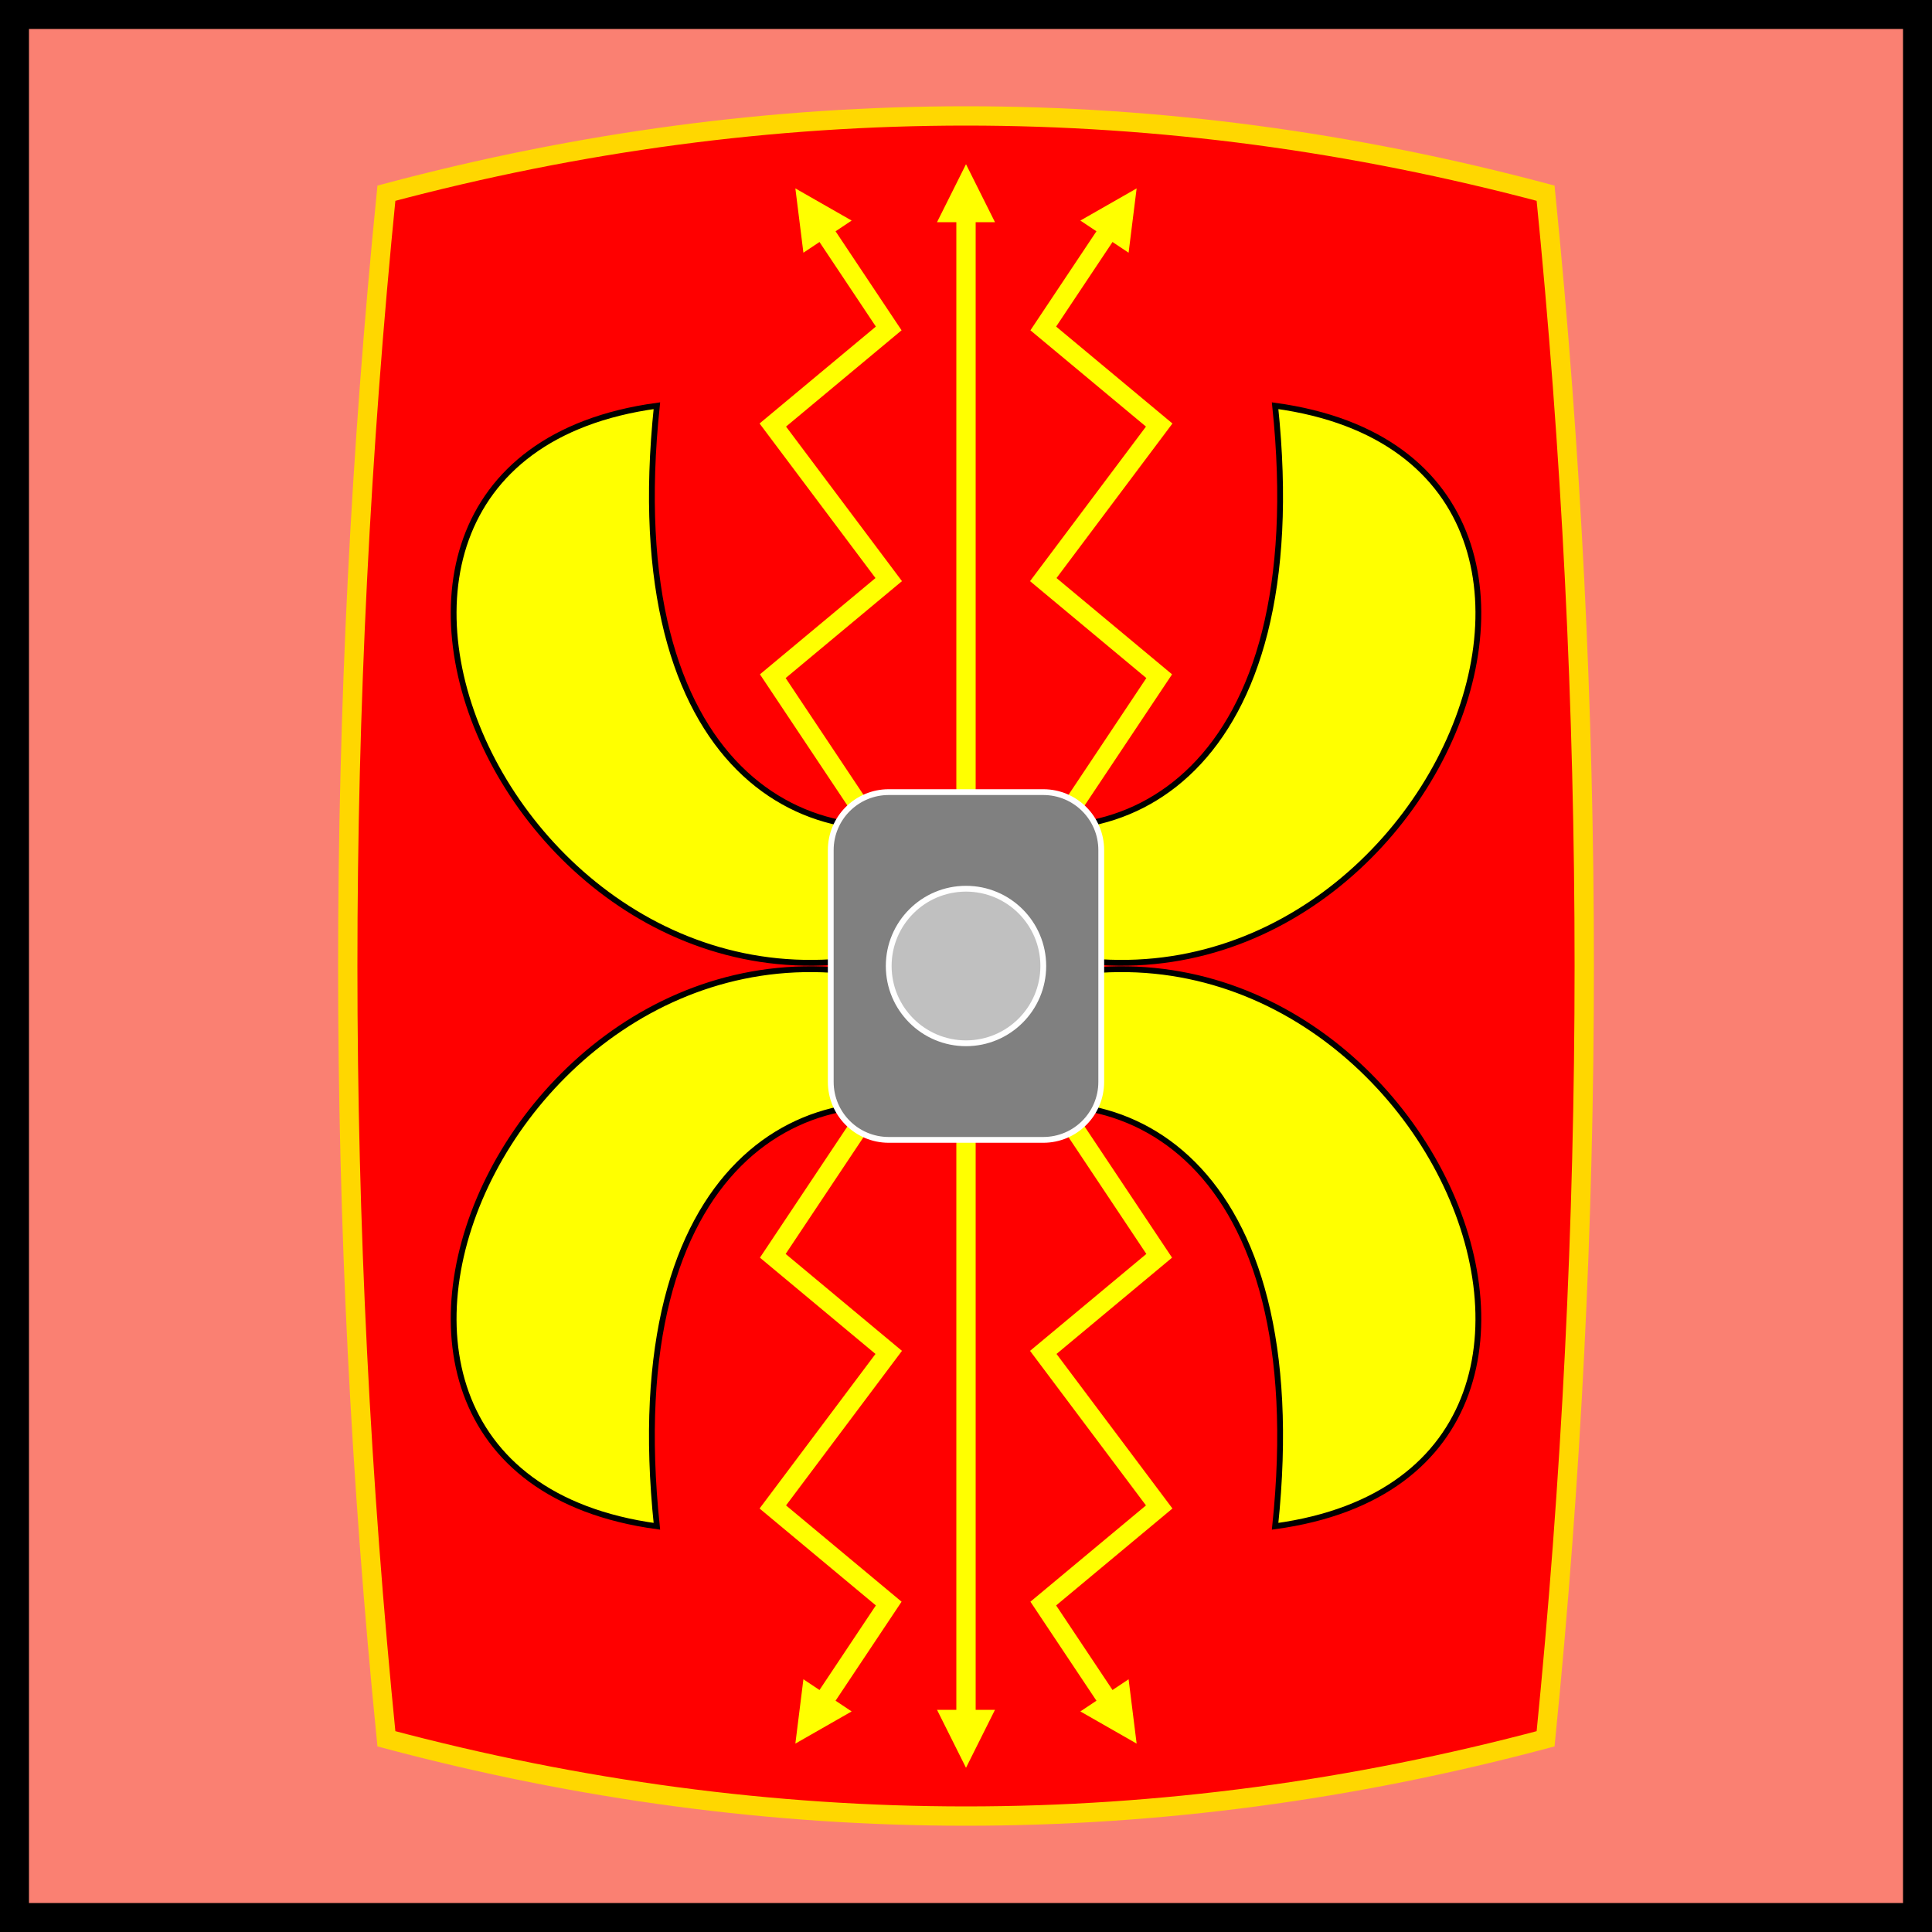
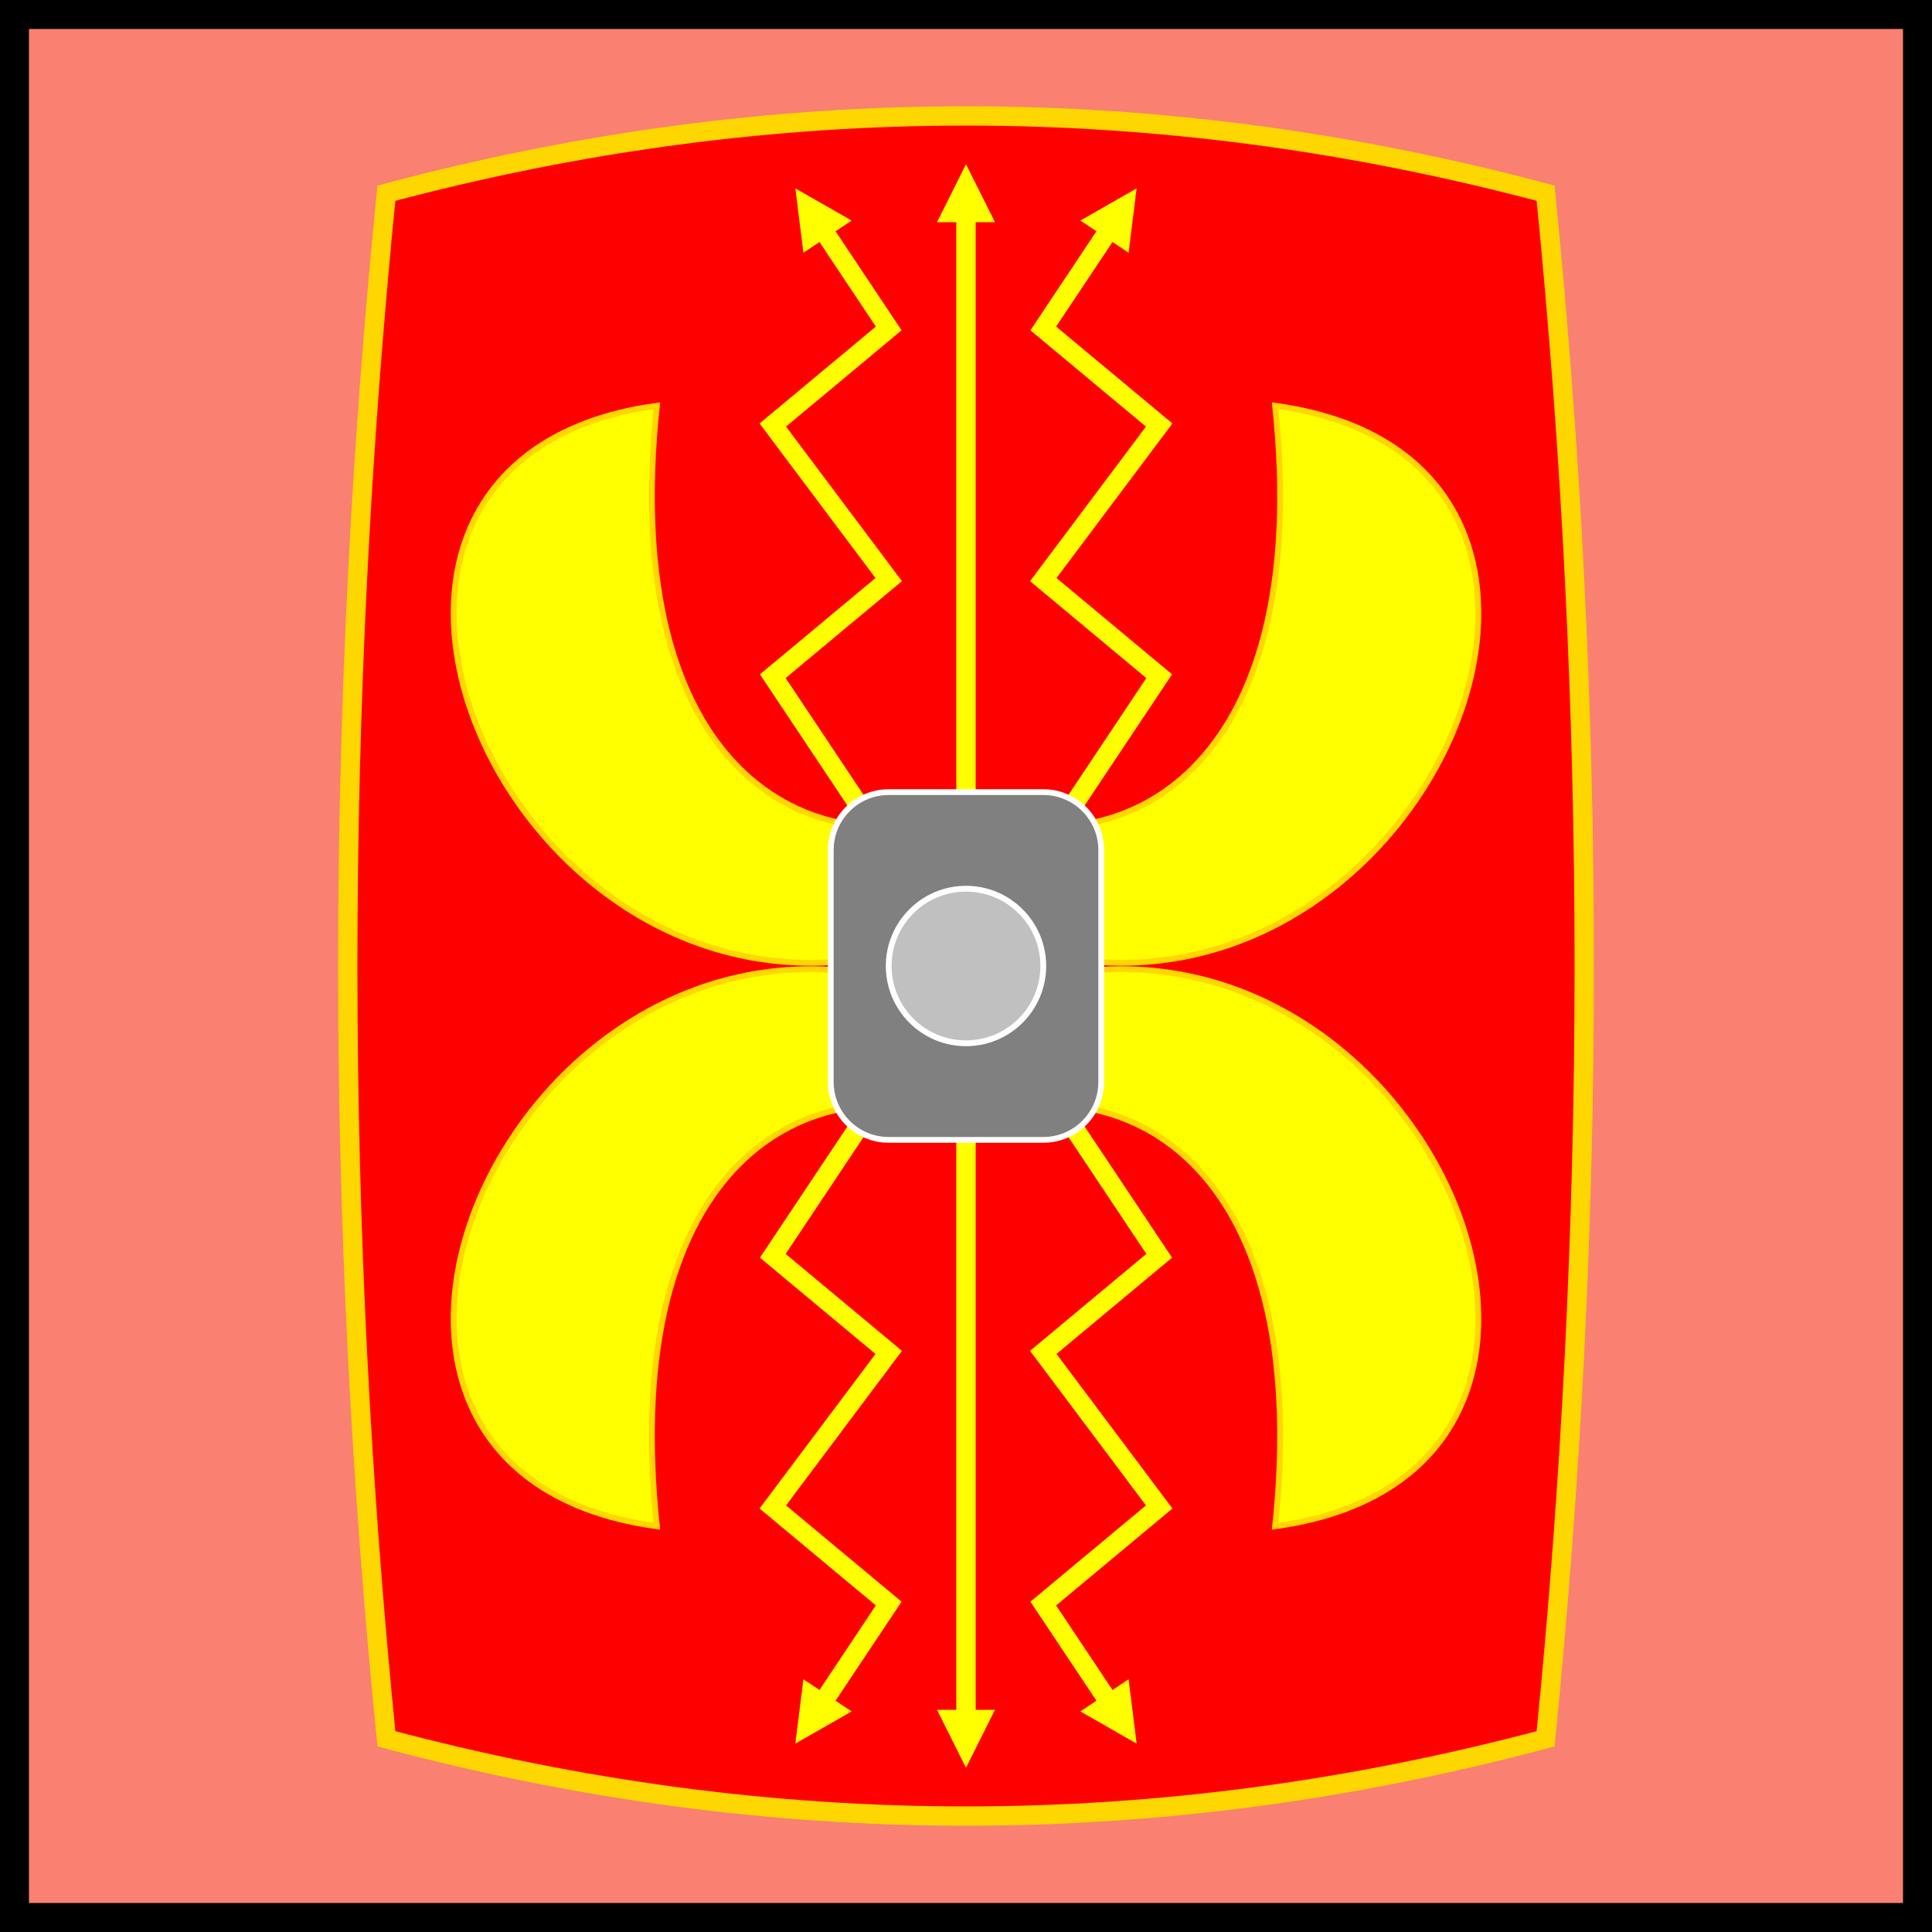
<svg xmlns="http://www.w3.org/2000/svg" viewBox="0 0 100 100" width="100" height="100">
  <defs>
    <marker id="arrow" viewBox="0 0 10 10" refX="5" refY="5" markerWidth="3" markerHeight="3" orient="auto-start-reverse" fill="yellow">
      <path d="M 0 0 L 10 5 L 0 10 z" />
    </marker>
  </defs>
  <rect id="background" fill="salmon" height="100" width="100" stroke="black" stroke-width="3" />
  <path id="shield" d="       M 20,10       Q 50,2 80,10       Q 84,50 80,90       Q 50,98 20,90       Q 16,50 20,10       Z     " fill="red" stroke="gold" />
-   <g id="wings" stroke="black" stroke-width="0.3" fill="yellow">
+   <g id="wings" stroke="gold" stroke-width="0.3" fill="yellow">
    <path id="wing" d="         M 50 42         C 42,45 32,40 34,21         C 12,24 28,58 50,48       " />
    <use href="#wing" transform="translate(100,0) scale(-1,1)" />
    <use href="#wing" transform="translate(0,100) scale(1,-1)" />
    <use href="#wing" transform="translate(100,100) scale(-1,-1)" />
  </g>
  <g id="bolts">
    <line x1="50" y1="50" x2="50" y2="10" stroke="yellow" marker-end="url(#arrow)" />
    <line x1="50" y1="50" x2="50" y2="90" stroke="yellow" marker-end="url(#arrow)" />
    <polyline id="bolt" points="         50,50         40,35         46,30         40,22         46,17         42,11       " stroke="yellow" fill="none" marker-end="url(#arrow)" />
    <use href="#bolt" transform="translate(100,0) scale(-1,1)" />
    <use href="#bolt" transform="translate(100,100) scale(-1,-1)" />
    <use href="#bolt" transform="translate(0,100) scale(1,-1)" />
  </g>
  <g id="center">
    <rect x="43" y="41" width="14" height="18" fill="grey" stroke="white" stroke-width="0.3" rx="3" />
    <circle cx="50" cy="50" r="4" fill="silver" stroke="white" stroke-width="0.3" />
  </g>
</svg>
